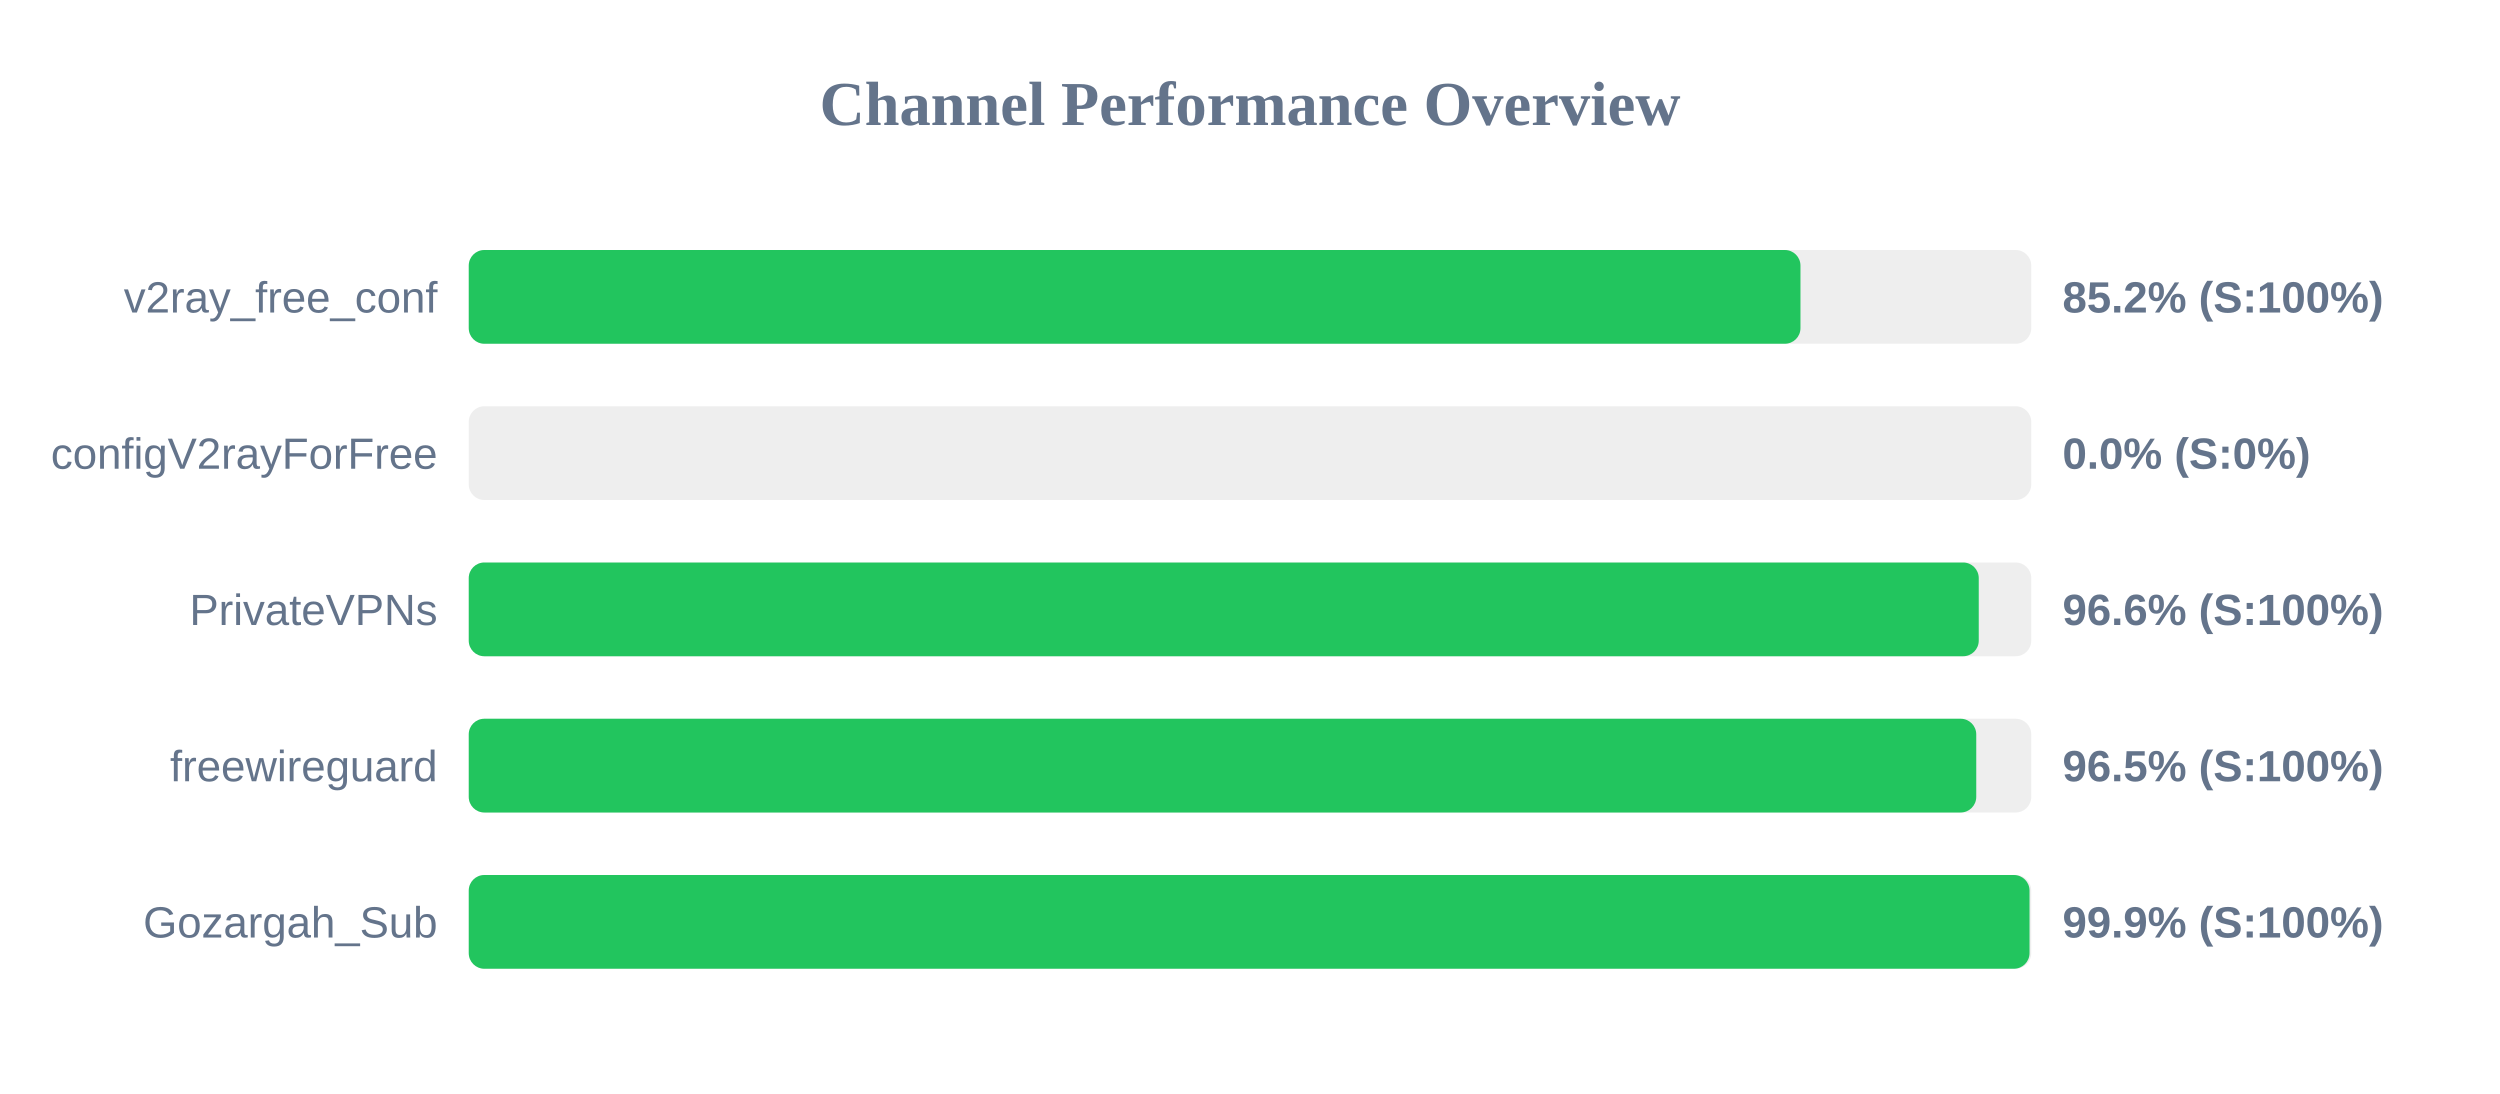
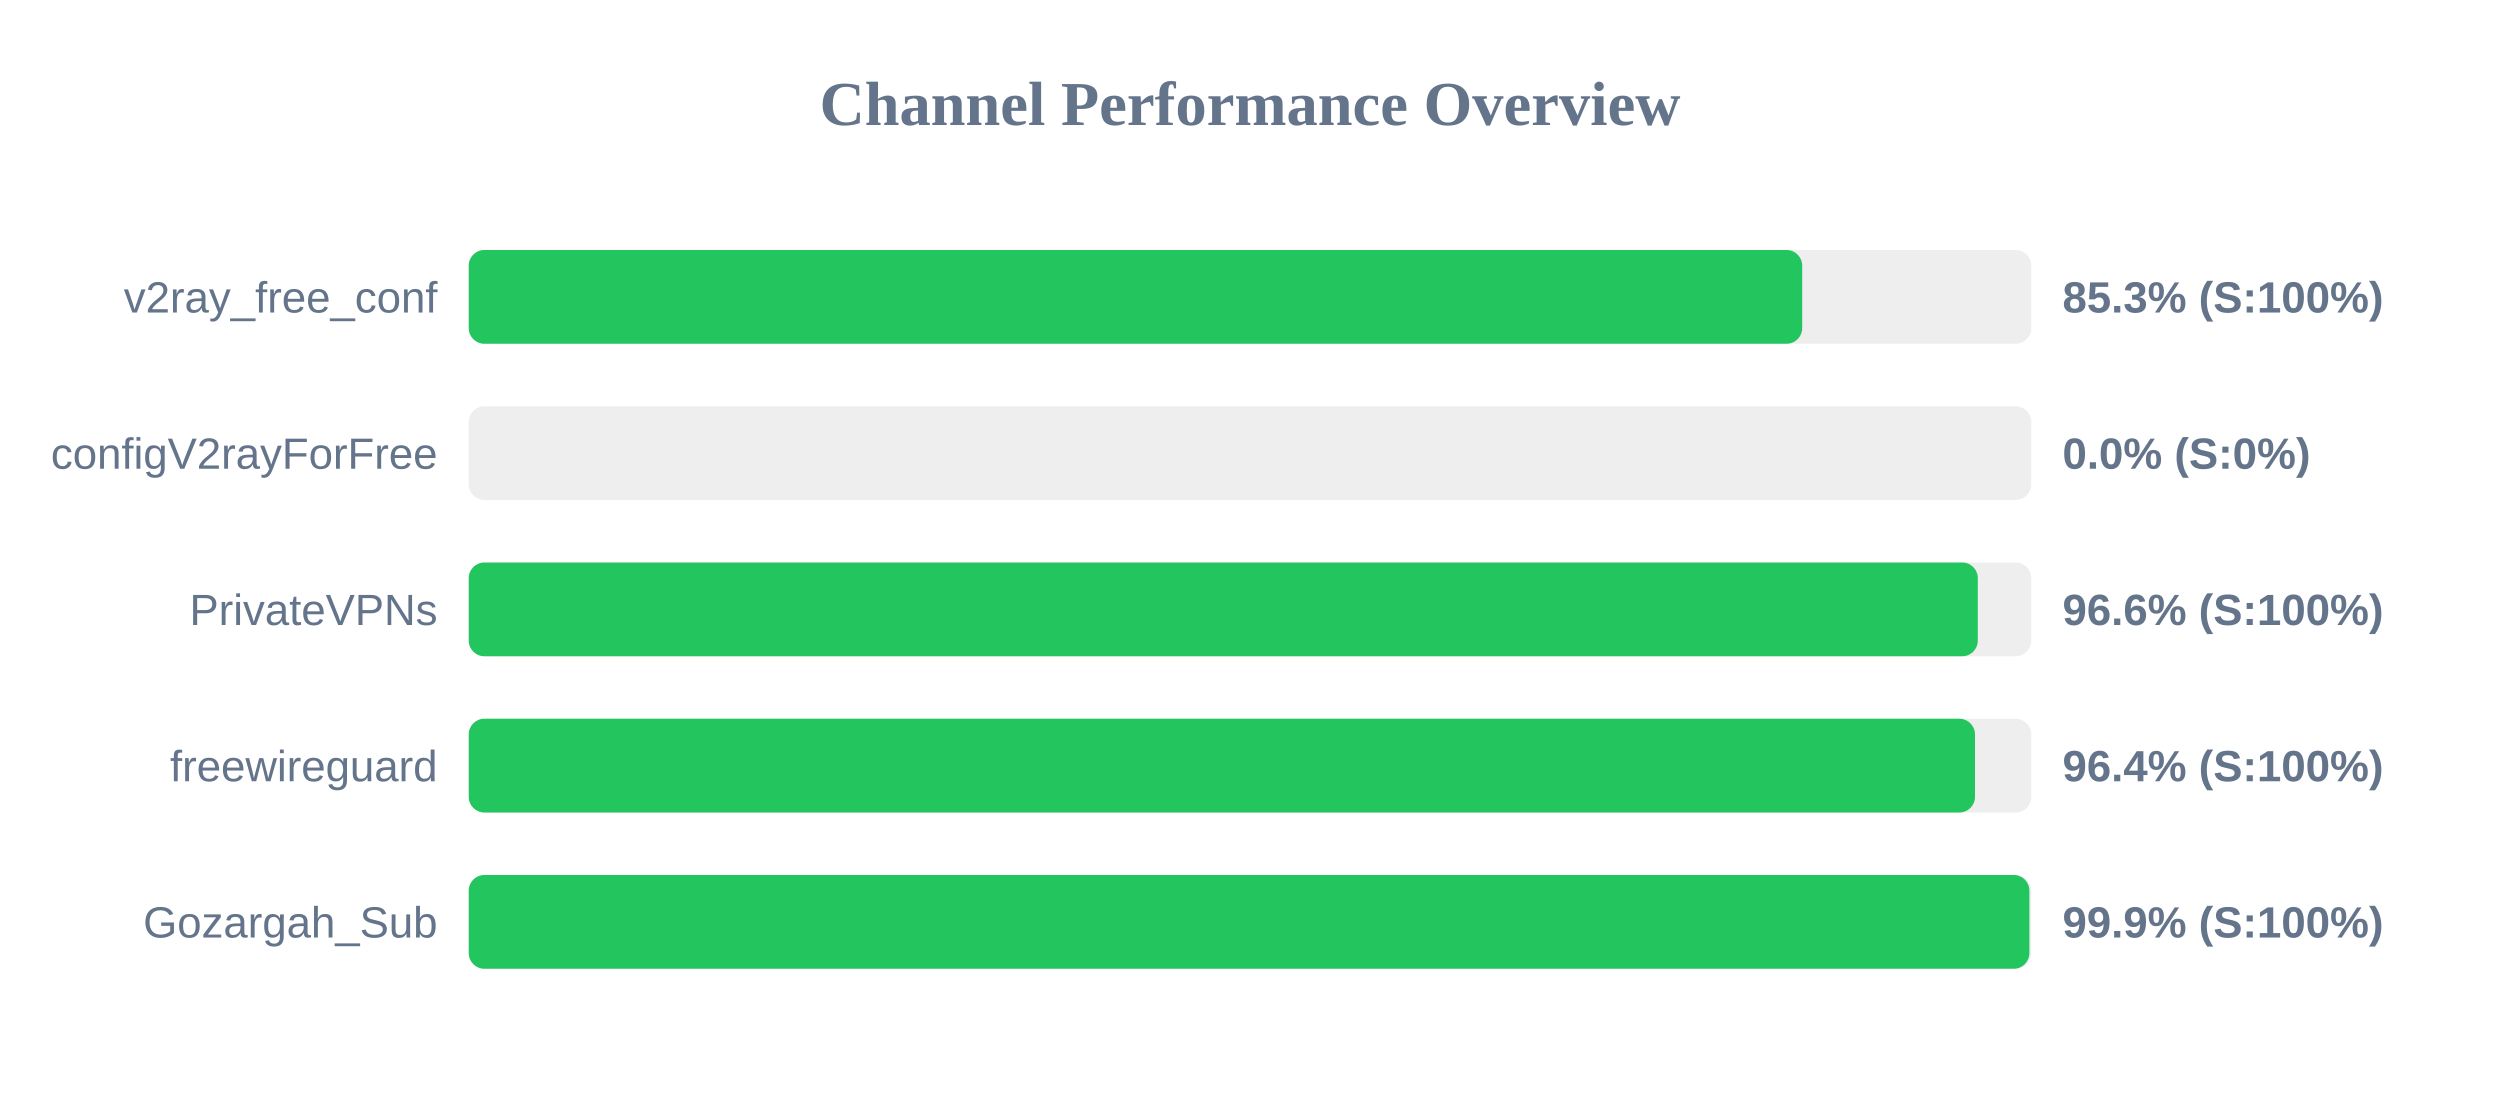
<svg xmlns="http://www.w3.org/2000/svg" width="800" height="350" version="1.1">
  <style>
        .row { font: 14px Arial; fill: #64748b; }
        .score { font: bold 14px Arial; fill: #64748b; }
    </style>
  <text x="400" y="40" text-anchor="middle" font-size="20px" font-weight="bold" fill="#64748b">Channel Performance Overview</text>
  <rect x="150" y="80" width="500" height="30" fill="#eee" rx="5" />
-   <rect x="150" y="80" width="426.15" height="30" fill="#22c55e" rx="5" />
+   <rect x="150" y="80" width="426.7" height="30" fill="#22c55e" rx="5" />
  <text x="140" y="100" text-anchor="end" class="row">v2ray_free_conf</text>
-   <text x="660" y="100" text-anchor="start" class="score">85.2% (S:100%)</text>
+   <text x="660" y="100" text-anchor="start" class="score">85.3% (S:100%)</text>
  <rect x="150" y="130" width="500" height="30" fill="#eee" rx="5" />
  <rect x="150" y="130" width="0.0" height="30" fill="#ef4444" rx="5" />
  <text x="140" y="150" text-anchor="end" class="row">configV2rayForFree</text>
  <text x="660" y="150" text-anchor="start" class="score">0.0% (S:0%)</text>
  <rect x="150" y="180" width="500" height="30" fill="#eee" rx="5" />
-   <rect x="150" y="180" width="483.2" height="30" fill="#22c55e" rx="5" />
+   <rect x="150" y="180" width="482.9" height="30" fill="#22c55e" rx="5" />
  <text x="140" y="200" text-anchor="end" class="row">PrivateVPNs</text>
  <text x="660" y="200" text-anchor="start" class="score">96.6% (S:100%)</text>
  <rect x="150" y="230" width="500" height="30" fill="#eee" rx="5" />
-   <rect x="150" y="230" width="482.4" height="30" fill="#22c55e" rx="5" />
+   <rect x="150" y="230" width="482.0" height="30" fill="#22c55e" rx="5" />
  <text x="140" y="250" text-anchor="end" class="row">freewireguard</text>
-   <text x="660" y="250" text-anchor="start" class="score">96.5% (S:100%)</text>
+   <text x="660" y="250" text-anchor="start" class="score">96.4% (S:100%)</text>
  <rect x="150" y="280" width="500" height="30" fill="#eee" rx="5" />
-   <rect x="150" y="280" width="499.45" height="30" fill="#22c55e" rx="5" />
+   <rect x="150" y="280" width="499.4" height="30" fill="#22c55e" rx="5" />
  <text x="140" y="300" text-anchor="end" class="row">Gozargah_Sub</text>
  <text x="660" y="300" text-anchor="start" class="score">99.9% (S:100%)</text>
</svg>
